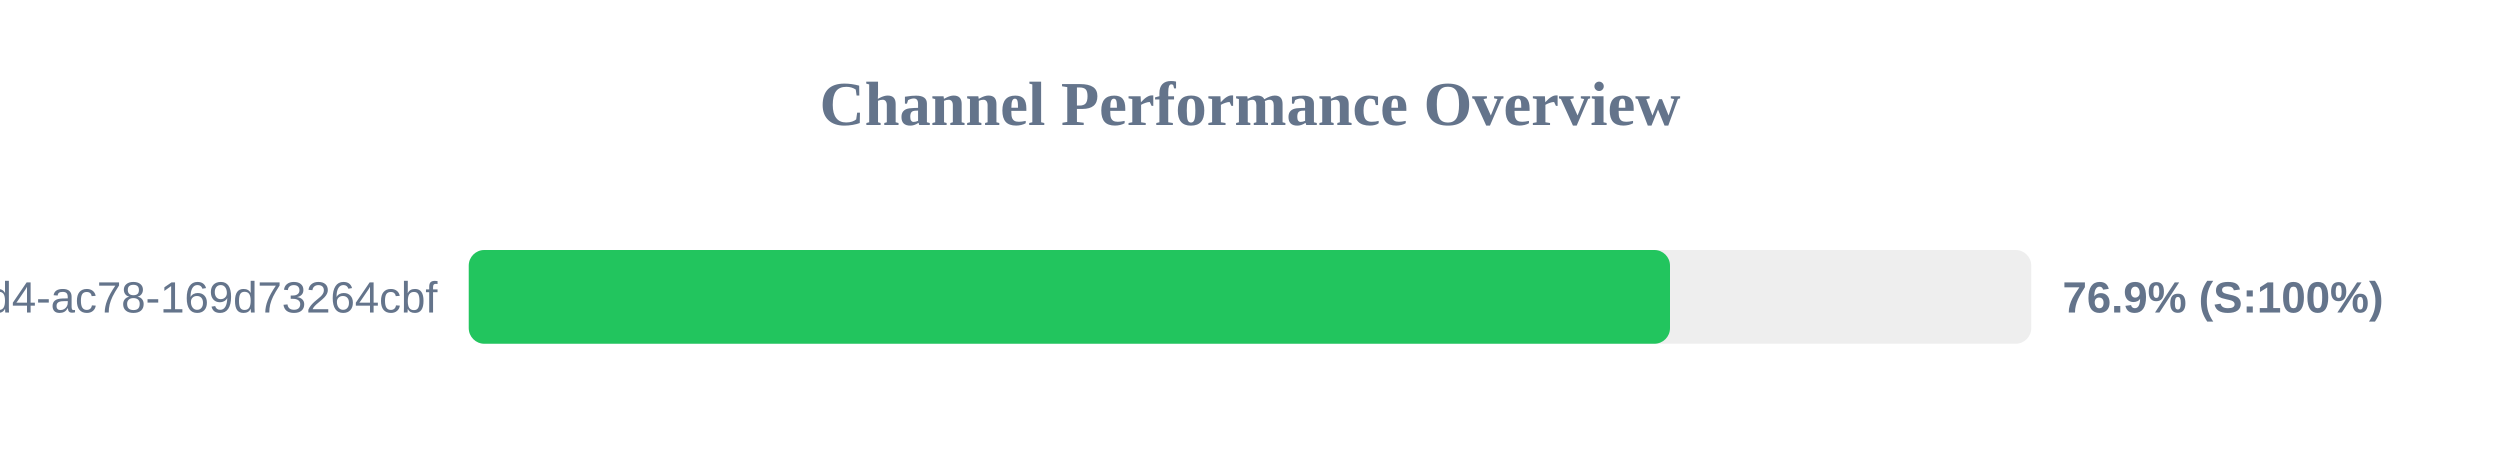
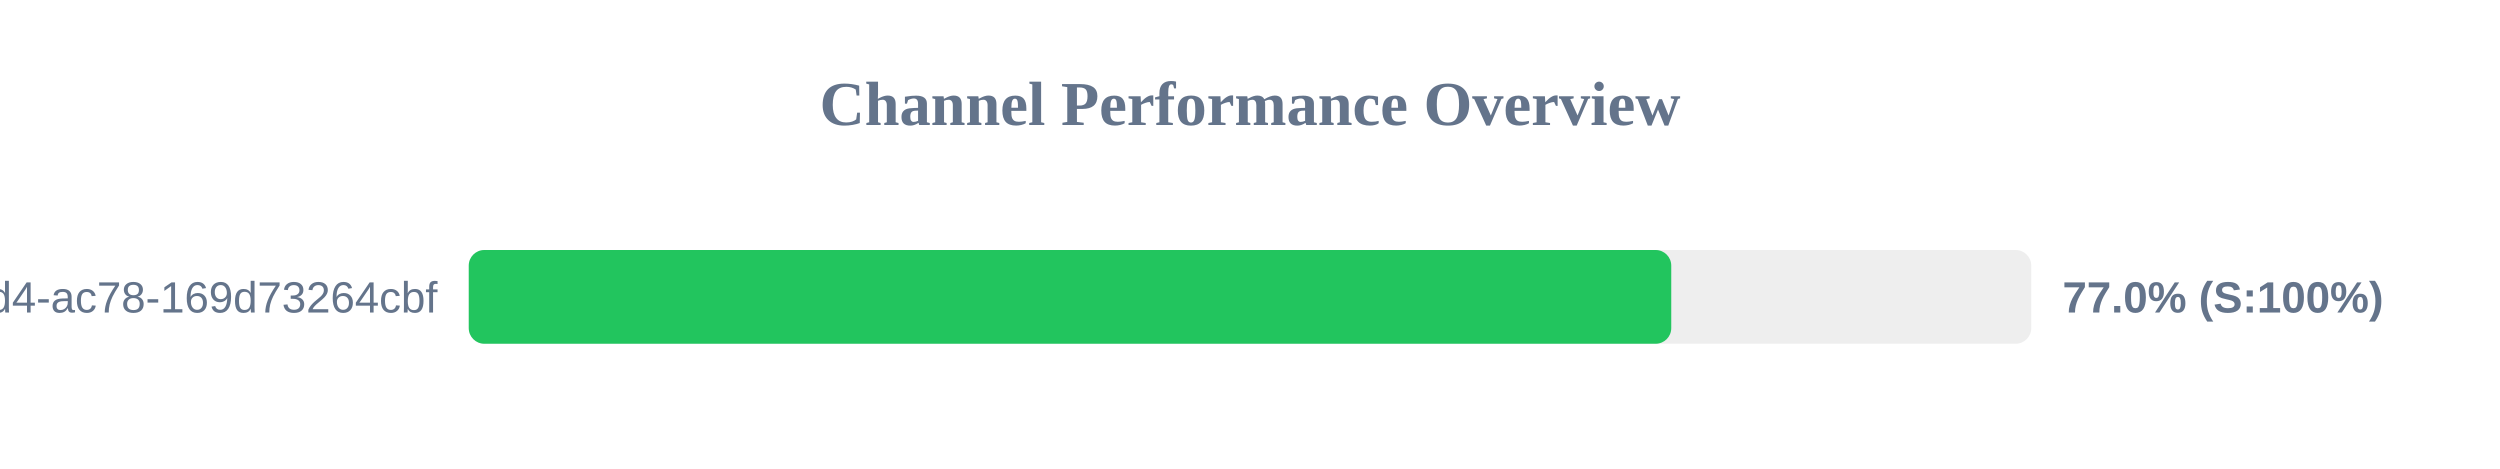
<svg xmlns="http://www.w3.org/2000/svg" width="800" height="150" version="1.1">
  <style>
        .row { font: 14px Arial; fill: #64748b; }
        .score { font: bold 14px Arial; fill: #64748b; }
    </style>
  <text x="400" y="40" text-anchor="middle" font-size="20px" font-weight="bold" fill="#64748b">Channel Performance Overview</text>
  <rect x="150" y="80" width="500" height="30" fill="#eee" rx="5" />
-   <rect x="150" y="80" width="384.4" height="30" fill="#22c55e" rx="5" />
+   <rect x="150" y="80" width="384.8" height="30" fill="#22c55e" rx="5" />
  <text x="140" y="100" text-anchor="end" class="row">?uuid=48c2c901-72e6-46d4-ac78-169d73264cbf</text>
-   <text x="660" y="100" text-anchor="start" class="score">76.9% (S:100%)</text>
+   <text x="660" y="100" text-anchor="start" class="score">77.0% (S:100%)</text>
</svg>
